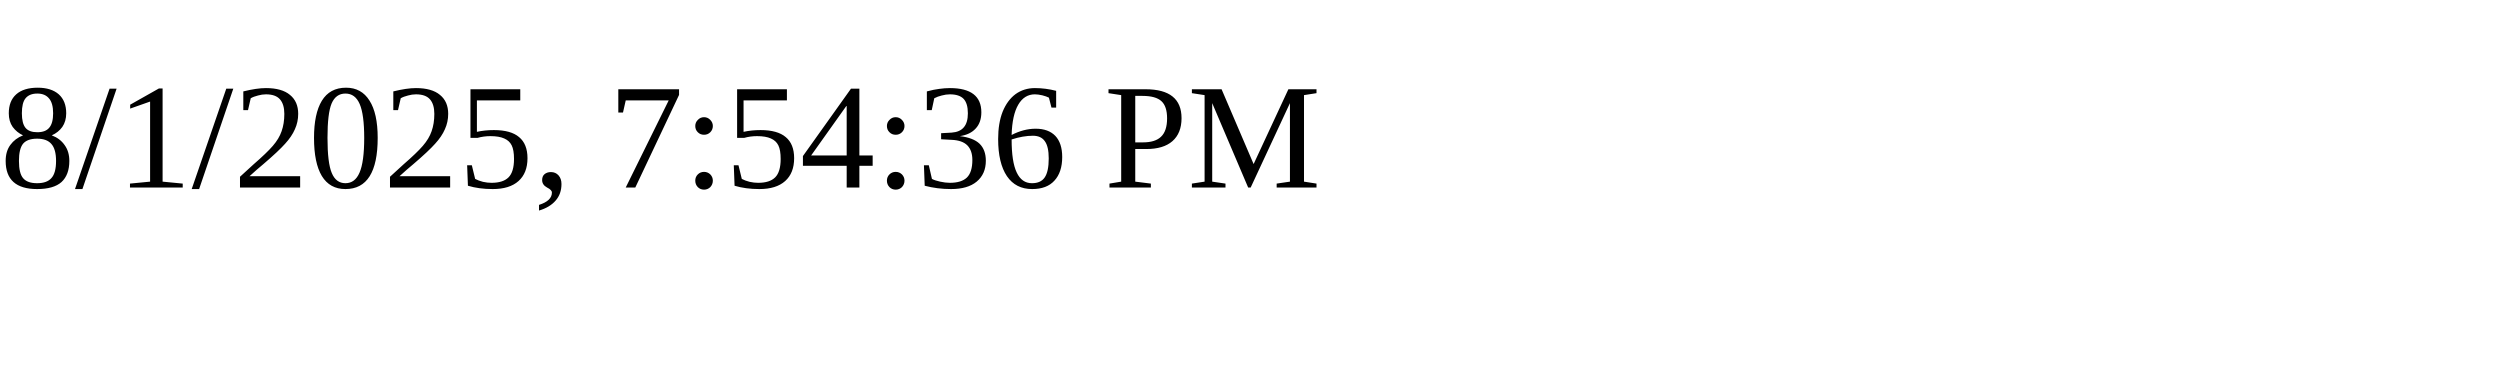
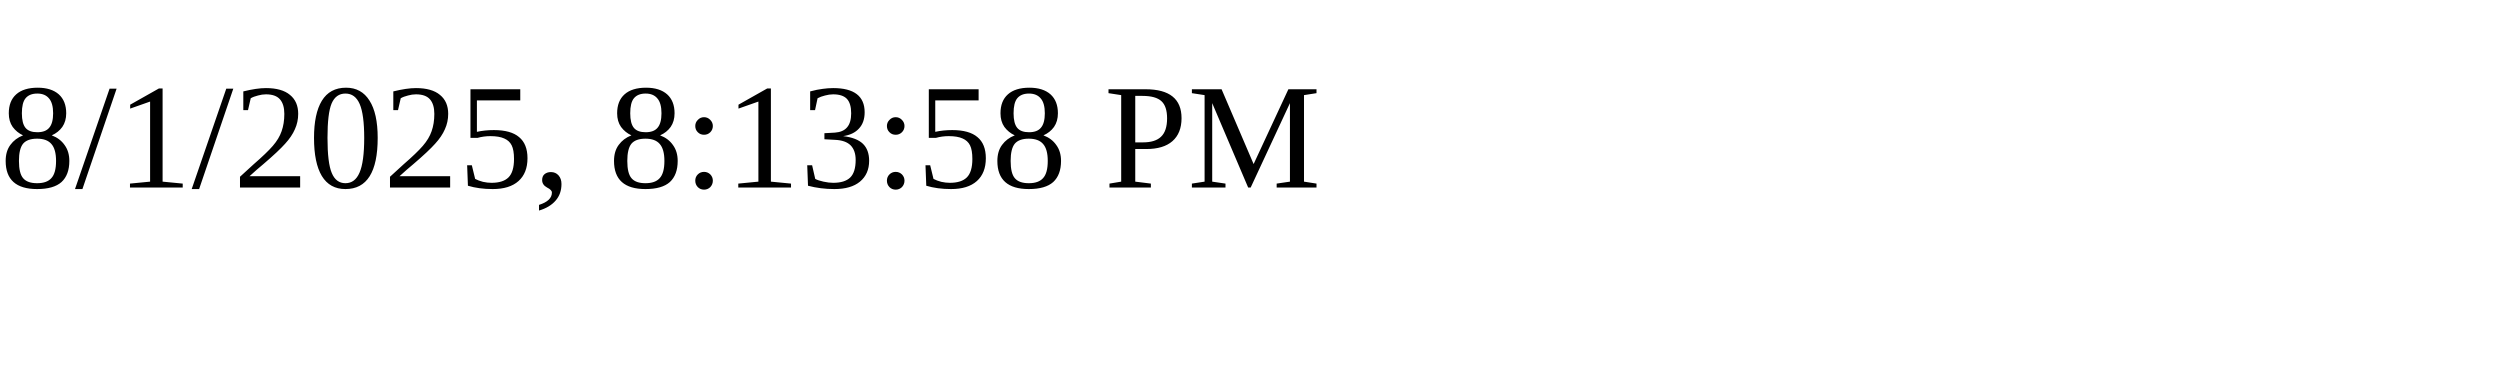
<svg xmlns="http://www.w3.org/2000/svg" height="30" width="200">
-   <text x="0" y="15">8/1/2025, 7:54:36 PM</text>
+   <text x="0" y="15">8/1/2025, 8:13:58 PM</text>
</svg>
